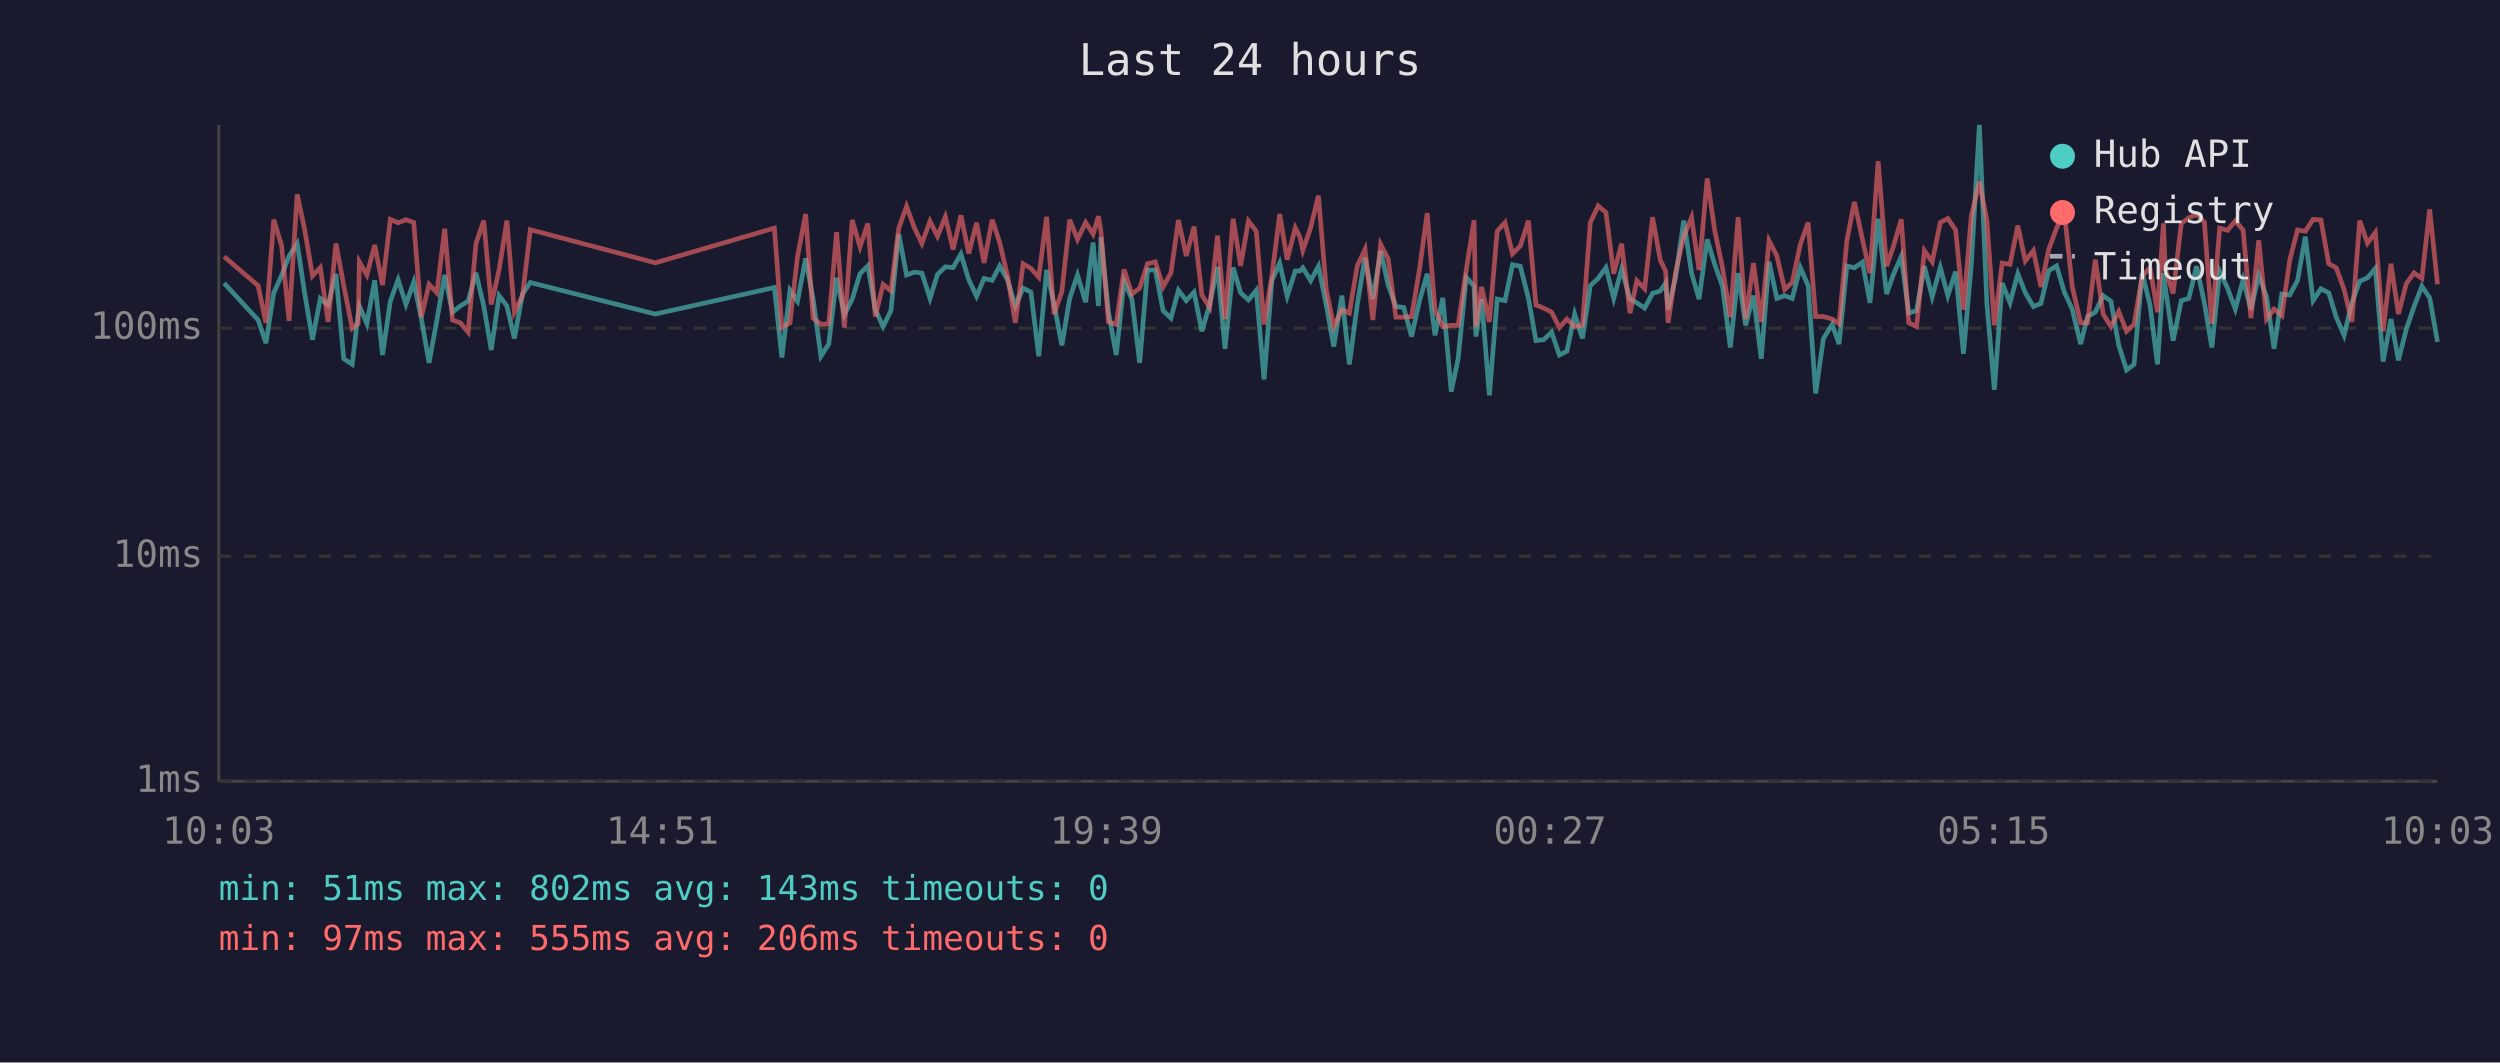
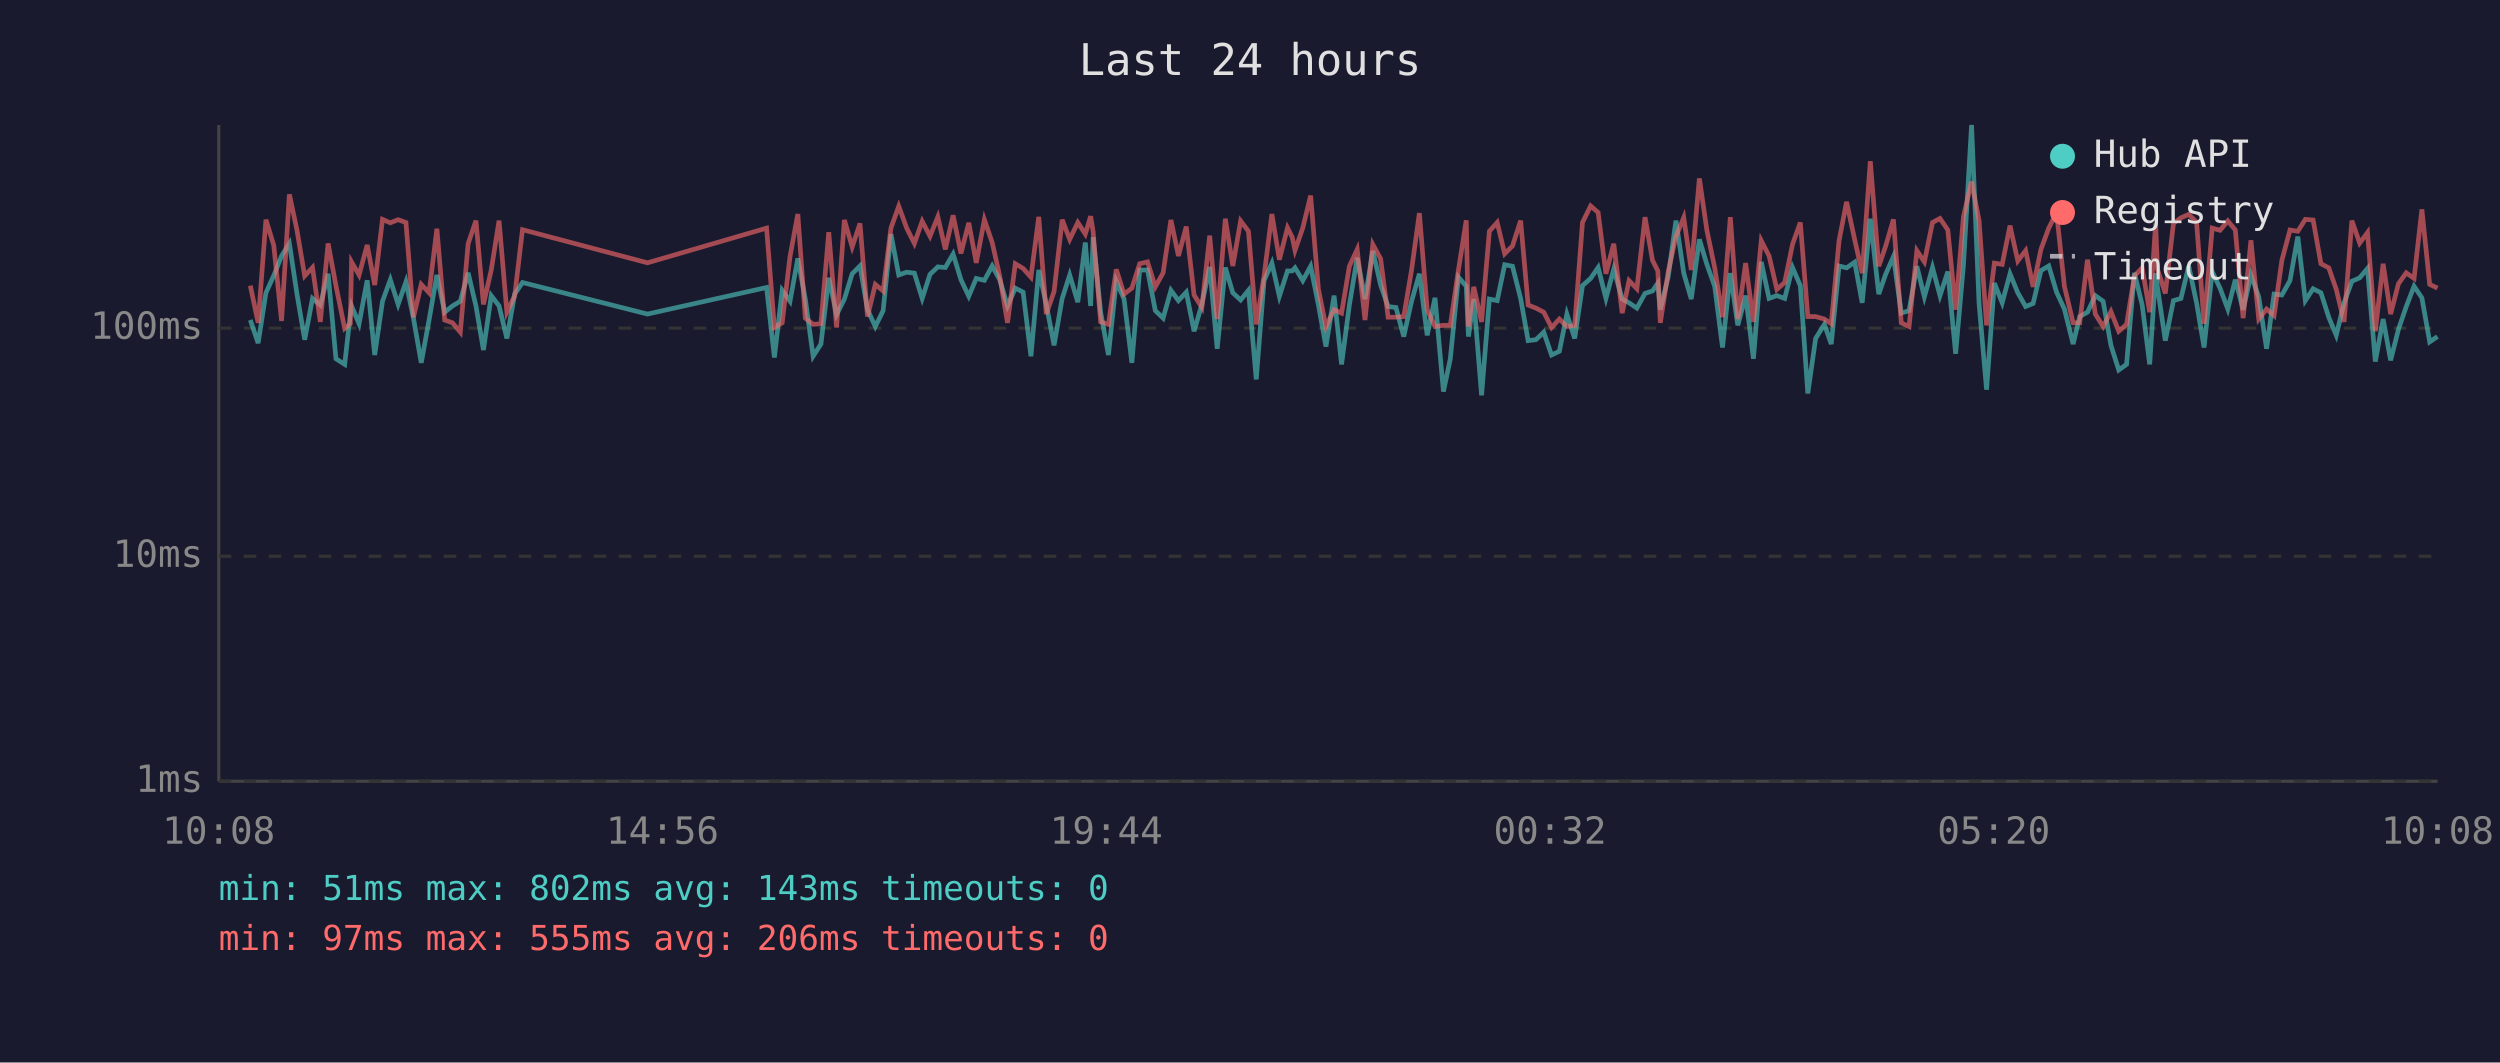
<svg xmlns="http://www.w3.org/2000/svg" viewBox="0 0 800 340" font-family="monospace" font-size="12">
  <rect width="800" height="340" fill="#1a1a2e" />
  <text x="400" y="24" fill="#e0e0e0" font-size="14" text-anchor="middle">Last 24 hours</text>
  <line x1="70" y1="40" x2="70" y2="250" stroke="#444" stroke-width="1" />
  <line x1="70" y1="250" x2="780" y2="250" stroke="#444" stroke-width="1" />
  <line x1="70" y1="250" x2="780" y2="250" stroke="#333" stroke-width="1" stroke-dasharray="4" />
  <text x="65" y="250" fill="#888" text-anchor="end" dominant-baseline="middle">1ms</text>
  <line x1="70" y1="178" x2="780" y2="178" stroke="#333" stroke-width="1" stroke-dasharray="4" />
  <text x="65" y="178" fill="#888" text-anchor="end" dominant-baseline="middle">10ms</text>
  <line x1="70" y1="105" x2="780" y2="105" stroke="#333" stroke-width="1" stroke-dasharray="4" />
  <text x="65" y="105" fill="#888" text-anchor="end" dominant-baseline="middle">100ms</text>
-   <text x="70" y="270" fill="#888" text-anchor="middle">10:03</text>
-   <text x="212" y="270" fill="#888" text-anchor="middle">14:51</text>
-   <text x="354" y="270" fill="#888" text-anchor="middle">19:39</text>
-   <text x="496" y="270" fill="#888" text-anchor="middle">00:27</text>
-   <text x="638" y="270" fill="#888" text-anchor="middle">05:15</text>
-   <text x="780" y="270" fill="#888" text-anchor="middle">10:03</text>
-   <polyline points="71.7,90.6 82.6,102.4 85.1,109.8 87.6,93.7 90.1,88.2 92.5,81.9 95.1,77.9 97.5,93.9 100.0,108.7 102.5,95.5 105.0,97.6 107.5,87.6 110.0,114.8 112.7,116.6 114.6,100.5 115.0,97.9 117.4,103.6 119.9,89.7 122.4,113.6 124.9,96.4 127.4,89.5 129.9,97.4 132.4,90.2 134.8,101.8 137.3,116.1 139.8,102.4 142.3,88.0 144.8,99.9 147.3,97.9 149.8,96.4 152.3,87.3 154.8,97.9 157.2,112.0 159.7,94.6 162.2,97.9 164.6,108.3 167.2,94.1 169.7,90.4 209.7,100.5 247.8,92.0 250.2,114.4 252.8,92.9 255.2,96.4 257.8,82.7 260.2,95.7 262.7,114.0 265.2,110.1 267.7,88.9 270.2,100.7 272.7,95.7 275.2,87.6 277.7,85.1 280.1,99.1 282.6,104.5 285.1,99.4 287.6,74.9 290.1,88.0 292.6,87.1 295.0,87.4 297.6,95.5 300.0,87.8 302.5,85.4 305.0,85.6 307.5,81.3 310.0,89.5 312.5,94.8 314.9,89.1 317.5,89.7 319.9,85.1 322.4,89.5 324.9,97.9 327.4,92.2 329.9,93.5 332.4,114.0 334.9,86.4 337.3,97.4 339.8,110.5 342.3,95.5 344.8,88.0 347.4,96.7 349.8,77.6 351.5,97.9 352.3,75.9 354.7,99.9 357.2,113.6 359.7,90.0 362.2,95.7 364.7,116.1 367.2,86.4 369.7,86.4 372.2,99.4 374.7,101.8 377.1,92.9 379.6,96.2 382.1,93.5 384.6,106.0 387.1,97.4 389.6,85.4 392.0,111.6 394.6,85.6 397.0,93.7 399.5,96.0 402.0,92.9 404.5,121.4 407.0,89.8 409.5,84.2 411.9,94.8 414.5,86.7 416.0,86.7 416.9,85.7 419.4,89.8 421.9,85.2 424.4,97.6 426.8,110.9 429.4,94.6 431.8,116.6 434.3,97.6 436.8,82.5 439.3,95.7 441.8,80.3 444.2,91.2 446.7,98.1 449.2,98.4 451.7,107.7 454.2,96.4 456.7,87.6 459.2,107.3 461.7,95.3 464.4,125.3 466.6,114.8 469.2,88.7 471.7,91.6 472.3,107.7 474.1,95.7 476.6,126.5 479.1,95.7 481.6,96.2 484.0,84.7 486.5,85.2 489.1,95.5 491.5,109.0 494.0,108.7 496.5,106.3 499.0,113.6 501.4,112.4 503.9,100.5 506.4,108.3 508.9,91.4 511.4,89.1 513.9,85.6 516.4,95.5 518.9,86.1 521.6,95.7 523.8,96.9 526.3,98.6 528.8,93.9 531.3,93.1 533.0,90.6 533.8,99.1 536.2,88.7 538.8,70.6 541.3,87.4 543.7,95.7 546.3,76.6 548.7,84.6 551.2,91.6 553.7,111.2 556.2,87.4 558.6,104.1 561.1,94.6 563.6,114.8 566.1,83.8 568.6,95.5 571.1,94.6 573.5,95.5 576.1,85.6 578.6,91.4 581.0,125.9 583.5,108.3 586.3,103.8 588.5,110.1 591.0,85.1 593.4,85.7 596.0,83.9 598.4,96.9 601.0,70.0 603.7,94.1 605.9,87.8 608.4,82.1 610.8,100.2 613.3,99.4 615.8,85.2 618.3,95.0 620.9,85.6 623.3,94.6 625.8,86.9 628.3,113.2 630.8,84.9 633.4,40.0 635.8,97.1 638.2,124.7 640.7,90.6 643.2,96.9 645.7,87.6 648.1,93.7 650.7,98.1 653.1,97.1 655.6,86.6 658.1,85.1 660.6,93.5 663.1,98.9 665.8,110.1 668.0,101.3 670.5,99.9 673.0,94.6 675.5,96.4 678.0,110.5 680.5,118.4 682.9,116.6 685.5,87.3 688.0,97.6 690.4,116.6 692.3,87.4 692.9,92.0 695.4,109.0 698.0,96.2 700.4,95.5 702.9,85.2 705.4,96.9 707.8,111.2 710.3,86.9 712.8,92.2 715.3,98.9 717.8,89.5 720.3,99.1 722.8,88.0 725.3,95.0 727.7,111.6 730.2,94.1 732.7,94.4 735.2,89.8 737.7,75.7 740.2,96.2 742.7,92.4 745.2,93.7 747.6,101.5 750.1,107.3 752.6,96.9 755.1,90.0 757.6,88.9 760.1,85.9 762.6,115.7 765.1,102.1 767.5,115.3 770.0,105.4 772.5,98.1 775.0,91.6 777.5,95.3 780.0,109.4" fill="none" stroke="#4ecdc4" stroke-width="1.5" opacity="0.6" />
-   <polyline points="71.7,82.1 82.6,91.4 85.1,103.3 87.6,70.3 90.1,78.5 92.5,102.7 95.1,62.2 97.5,73.5 100.0,88.3 102.5,85.6 105.0,103.0 107.5,77.9 110.0,91.4 112.7,105.1 114.6,103.6 115.0,83.8 117.4,88.0 119.9,78.4 122.4,91.2 124.9,70.2 127.4,71.3 129.9,70.3 132.4,71.2 134.8,101.5 137.3,91.0 139.8,93.7 142.3,73.2 144.8,102.4 147.3,103.3 149.8,106.3 152.3,78.0 154.8,70.6 157.2,97.4 159.7,86.4 162.2,70.6 164.6,99.9 167.2,94.6 169.7,73.5 209.7,84.1 247.8,73.0 250.2,104.8 252.8,103.3 255.2,82.1 257.8,68.5 260.2,101.8 262.7,103.8 265.2,103.6 267.7,74.3 270.2,104.8 272.7,70.4 275.2,79.0 277.7,71.5 280.1,101.3 282.6,91.0 285.1,93.1 287.6,73.0 290.1,66.0 292.6,72.9 295.0,77.9 297.6,70.8 300.0,75.6 302.5,69.4 305.0,79.8 307.5,68.9 310.0,81.1 312.5,71.3 314.9,84.1 317.5,70.3 319.9,77.6 322.4,88.3 324.9,103.3 327.4,84.4 329.9,85.9 332.4,88.7 334.9,69.4 337.3,100.5 339.8,93.3 342.3,70.3 344.8,76.6 347.4,71.2 349.8,74.9 351.5,69.2 352.3,74.1 354.7,103.0 357.2,103.8 359.7,86.2 362.2,94.1 364.7,92.2 367.2,84.4 369.7,83.8 372.2,91.8 374.7,87.3 377.1,70.4 379.6,81.9 382.1,72.5 384.6,94.4 387.1,98.4 389.6,75.4 392.0,102.1 394.6,70.0 397.0,85.1 399.5,70.7 402.0,74.0 404.5,103.8 407.0,88.3 409.5,68.5 411.9,83.1 414.5,72.9 416.0,75.9 416.9,80.1 419.4,72.9 421.9,62.6 424.4,92.6 426.8,104.5 429.4,99.1 431.8,100.2 434.3,85.2 436.8,79.8 439.3,102.4 441.8,78.2 444.2,82.8 446.7,101.5 449.2,101.5 451.7,101.3 454.2,86.4 456.7,68.2 459.2,99.1 461.7,104.5 464.4,104.1 466.6,104.1 469.2,86.4 471.7,70.5 472.3,104.5 474.1,91.8 476.6,103.0 479.1,74.0 481.6,71.2 484.0,81.2 486.5,78.7 489.1,70.6 491.5,97.6 494.0,98.6 496.5,99.9 499.0,104.8 501.4,102.1 503.9,104.5 506.4,104.1 508.9,71.2 511.4,65.9 513.9,68.0 516.4,87.6 518.9,78.0 521.6,100.2 523.8,89.8 526.3,92.4 528.8,69.5 531.3,83.3 533.0,86.7 533.8,103.3 536.2,87.1 538.8,75.7 541.3,69.6 543.7,86.4 546.3,57.1 548.7,73.7 551.2,85.7 553.7,101.5 556.2,69.5 558.6,102.1 561.1,84.2 563.6,103.0 566.1,77.0 568.6,81.9 571.1,92.6 573.5,90.4 576.1,78.2 578.6,71.2 581.0,101.3 583.5,101.3 586.3,102.1 588.5,103.6 591.0,77.0 593.4,64.6 596.0,76.7 598.4,87.4 601.0,51.6 603.7,85.2 605.9,78.8 608.4,70.2 610.8,103.3 613.3,104.5 615.8,80.2 618.3,83.8 620.9,71.2 623.3,69.9 625.8,73.6 628.3,99.1 630.8,69.3 633.4,58.1 635.8,70.6 638.2,104.1 640.7,84.2 643.2,84.6 645.7,72.2 648.1,83.5 650.7,80.2 653.1,91.8 655.6,79.8 658.1,73.0 660.6,68.0 663.1,91.6 665.8,103.3 668.0,103.3 670.5,83.1 673.0,100.5 675.5,104.5 678.0,99.7 680.5,106.0 682.9,103.8 685.5,88.3 688.0,85.7 690.4,99.9 692.3,71.5 692.9,86.2 695.4,93.9 698.0,71.5 700.4,69.7 702.9,68.6 705.4,71.1 707.8,103.6 710.3,73.0 712.8,73.7 715.3,70.7 717.8,73.6 720.3,101.8 722.8,76.9 725.3,102.1 727.7,98.9 730.2,101.0 732.7,83.3 735.2,73.6 737.7,74.0 740.2,70.2 742.7,70.4 745.2,84.4 747.6,85.7 750.1,92.6 752.6,103.0 755.1,70.6 757.6,77.8 760.1,74.4 762.6,106.0 765.1,84.4 767.5,100.5 770.0,90.8 772.5,87.3 775.0,89.1 777.5,67.0 780.0,91.0" fill="none" stroke="#ff6b6b" stroke-width="1.5" opacity="0.6" />
+   <text x="70" y="270" fill="#888" text-anchor="middle">10:08</text>
+   <text x="212" y="270" fill="#888" text-anchor="middle">14:56</text>
+   <text x="354" y="270" fill="#888" text-anchor="middle">19:44</text>
+   <text x="496" y="270" fill="#888" text-anchor="middle">00:32</text>
+   <text x="638" y="270" fill="#888" text-anchor="middle">05:20</text>
+   <text x="780" y="270" fill="#888" text-anchor="middle">10:08</text>
+   <polyline points="80.1,102.4 82.6,109.8 85.1,93.7 87.6,88.2 90.1,81.9 92.6,77.9 95.0,93.9 97.5,108.7 100.0,95.5 102.5,97.6 105.0,87.6 107.5,114.8 110.3,116.6 112.1,100.5 112.5,97.9 114.9,103.6 117.5,89.7 119.9,113.6 122.4,96.4 124.9,89.5 127.4,97.4 129.9,90.2 132.3,101.8 134.8,116.1 137.3,102.4 139.8,88.0 142.3,99.9 144.8,97.9 147.3,96.4 149.8,87.3 152.3,97.9 154.7,112.0 157.2,94.6 159.7,97.9 162.2,108.3 164.7,94.1 167.2,90.4 207.2,100.5 245.3,92.0 247.8,114.4 250.3,92.9 252.8,96.4 255.3,82.7 257.7,95.7 260.2,114.0 262.7,110.1 265.2,88.9 267.7,100.7 270.2,95.7 272.7,87.6 275.2,85.1 277.6,99.1 280.1,104.5 282.6,99.4 285.1,74.9 287.6,88.0 290.1,87.1 292.6,87.4 295.1,95.5 297.6,87.8 300.1,85.4 302.5,85.6 305.0,81.3 307.5,89.5 310.0,94.8 312.4,89.1 315.0,89.7 317.5,85.1 319.9,89.5 322.4,97.9 324.9,92.2 327.4,93.5 329.9,114.0 332.4,86.4 334.8,97.4 337.3,110.5 339.9,95.5 342.3,88.0 344.9,96.7 347.3,77.6 349.0,97.9 349.8,75.9 352.2,99.9 354.7,113.6 357.2,90.0 359.7,95.7 362.2,116.1 364.7,86.4 367.2,86.4 369.7,99.4 372.2,101.8 374.7,92.9 377.1,96.2 379.6,93.5 382.1,106.0 384.6,97.4 387.1,85.4 389.5,111.6 392.1,85.6 394.5,93.7 397.0,96.0 399.5,92.9 402.0,121.4 404.5,89.8 407.0,84.2 409.4,94.8 412.0,86.7 413.5,86.7 414.4,85.7 416.9,89.8 419.4,85.2 421.9,97.6 424.3,110.9 426.9,94.6 429.3,116.6 431.8,97.6 434.3,82.5 436.8,95.7 439.3,80.3 441.8,91.2 444.2,98.1 446.7,98.4 449.2,107.7 451.7,96.4 454.2,87.6 456.7,107.3 459.2,95.3 461.9,125.3 464.1,114.8 466.7,88.7 469.2,91.6 469.9,107.7 471.6,95.7 474.1,126.5 476.6,95.7 479.1,96.2 481.5,84.7 484.0,85.2 486.6,95.5 489.0,109.0 491.5,108.7 494.0,106.3 496.5,113.6 499.0,112.4 501.4,100.5 503.9,108.3 506.4,91.4 509.0,89.1 511.4,85.6 513.9,95.5 516.4,86.1 519.1,95.7 521.3,96.9 523.8,98.6 526.4,93.9 528.8,93.1 530.5,90.6 531.3,99.1 533.8,88.7 536.3,70.6 538.8,87.4 541.2,95.7 543.8,76.6 546.2,84.6 548.7,91.6 551.2,111.2 553.7,87.4 556.1,104.1 558.6,94.6 561.1,114.8 563.6,83.8 566.1,95.5 568.6,94.6 571.1,95.5 573.6,85.6 576.1,91.4 578.5,125.9 581.0,108.3 583.8,103.8 586.0,110.1 588.5,85.1 590.9,85.7 593.5,83.9 595.9,96.9 598.5,70.0 601.2,94.1 603.4,87.8 605.9,82.1 608.4,100.2 610.9,99.4 613.4,85.2 615.8,95.0 618.4,85.6 620.8,94.6 623.3,86.9 625.8,113.2 628.3,84.9 630.9,40.0 633.3,97.1 635.7,124.7 638.2,90.6 640.7,96.9 643.2,87.6 645.7,93.7 648.2,98.1 650.6,97.1 653.1,86.6 655.6,85.1 658.1,93.5 660.6,98.9 663.4,110.1 665.5,101.3 668.0,99.9 670.5,94.6 673.0,96.4 675.5,110.5 678.0,118.4 680.5,116.6 683.0,87.3 685.5,97.6 687.9,116.6 689.8,87.4 690.4,92.0 692.9,109.0 695.5,96.2 697.9,95.5 700.4,85.2 702.9,96.9 705.3,111.2 707.9,86.9 710.4,92.2 712.9,98.9 715.3,89.5 717.8,99.1 720.3,88.0 722.8,95.0 725.3,111.6 727.7,94.1 730.2,94.4 732.8,89.8 735.3,75.7 737.7,96.2 740.2,92.4 742.7,93.7 745.2,101.5 747.6,107.3 750.1,96.9 752.6,90.0 755.1,88.9 757.6,85.9 760.1,115.7 762.6,102.1 765.0,115.3 767.5,105.4 770.0,98.1 772.5,91.6 775.0,95.3 777.5,109.4 780.0,107.7" fill="none" stroke="#4ecdc4" stroke-width="1.5" opacity="0.6" />
+   <polyline points="80.1,91.4 82.6,103.3 85.1,70.3 87.6,78.5 90.1,102.7 92.6,62.2 95.0,73.5 97.5,88.3 100.0,85.6 102.5,103.0 105.0,77.9 107.5,91.4 110.3,105.1 112.1,103.6 112.5,83.8 114.9,88.0 117.5,78.4 119.9,91.2 122.4,70.2 124.9,71.3 127.4,70.3 129.9,71.2 132.3,101.5 134.8,91.0 137.3,93.7 139.8,73.2 142.3,102.4 144.8,103.3 147.3,106.3 149.8,78.0 152.3,70.6 154.7,97.4 157.2,86.4 159.7,70.6 162.2,99.9 164.7,94.6 167.2,73.5 207.2,84.1 245.3,73.0 247.8,104.8 250.3,103.3 252.8,82.1 255.3,68.5 257.7,101.8 260.2,103.8 262.7,103.6 265.2,74.3 267.7,104.8 270.2,70.4 272.7,79.0 275.2,71.5 277.6,101.3 280.1,91.0 282.6,93.1 285.1,73.0 287.6,66.0 290.1,72.9 292.6,77.9 295.1,70.8 297.6,75.6 300.1,69.4 302.5,79.8 305.0,68.9 307.5,81.1 310.0,71.3 312.4,84.1 315.0,70.3 317.5,77.6 319.9,88.3 322.4,103.3 324.9,84.4 327.4,85.9 329.9,88.7 332.4,69.4 334.8,100.5 337.3,93.3 339.9,70.3 342.3,76.6 344.9,71.2 347.3,74.9 349.0,69.2 349.8,74.1 352.2,103.0 354.7,103.8 357.2,86.2 359.7,94.1 362.2,92.2 364.7,84.4 367.2,83.8 369.7,91.8 372.2,87.3 374.7,70.4 377.1,81.9 379.6,72.5 382.1,94.4 384.6,98.4 387.1,75.4 389.5,102.1 392.1,70.0 394.5,85.1 397.0,70.7 399.5,74.0 402.0,103.8 404.5,88.3 407.0,68.5 409.4,83.1 412.0,72.9 413.5,75.9 414.4,80.1 416.9,72.9 419.4,62.6 421.9,92.6 424.3,104.5 426.9,99.1 429.3,100.2 431.8,85.2 434.3,79.8 436.8,102.4 439.3,78.2 441.8,82.8 444.2,101.5 446.7,101.5 449.2,101.3 451.7,86.4 454.2,68.2 456.7,99.1 459.2,104.5 461.9,104.1 464.1,104.1 466.7,86.4 469.2,70.5 469.9,104.5 471.6,91.8 474.1,103.0 476.6,74.0 479.1,71.2 481.5,81.2 484.0,78.7 486.6,70.6 489.0,97.6 491.5,98.6 494.0,99.9 496.5,104.8 499.0,102.1 501.4,104.5 503.9,104.1 506.4,71.2 509.0,65.9 511.4,68.0 513.9,87.6 516.4,78.0 519.1,100.2 521.3,89.8 523.8,92.4 526.4,69.5 528.8,83.3 530.5,86.7 531.3,103.3 533.8,87.1 536.3,75.7 538.8,69.6 541.2,86.4 543.8,57.1 546.2,73.7 548.7,85.7 551.2,101.5 553.7,69.5 556.1,102.1 558.6,84.2 561.1,103.0 563.6,77.0 566.1,81.9 568.6,92.6 571.1,90.4 573.6,78.2 576.1,71.2 578.5,101.3 581.0,101.3 583.8,102.1 586.0,103.6 588.5,77.0 590.9,64.6 593.5,76.7 595.9,87.4 598.5,51.6 601.2,85.2 603.4,78.8 605.9,70.2 608.4,103.3 610.9,104.5 613.4,80.2 615.8,83.8 618.4,71.2 620.8,69.9 623.3,73.6 625.8,99.1 628.3,69.3 630.9,58.1 633.3,70.6 635.7,104.1 638.2,84.2 640.7,84.6 643.2,72.2 645.7,83.5 648.2,80.2 650.6,91.8 653.1,79.8 655.6,73.0 658.1,68.0 660.6,91.6 663.4,103.3 665.5,103.3 668.0,83.1 670.5,100.5 673.0,104.5 675.5,99.7 678.0,106.0 680.5,103.8 683.0,88.3 685.5,85.7 687.9,99.9 689.8,71.5 690.4,86.2 692.9,93.9 695.5,71.5 697.9,69.7 700.4,68.6 702.9,71.1 705.3,103.6 707.9,73.0 710.4,73.7 712.9,70.7 715.3,73.6 717.8,101.8 720.3,76.9 722.8,102.1 725.3,98.9 727.7,101.0 730.2,83.3 732.8,73.6 735.3,74.0 737.7,70.2 740.2,70.4 742.7,84.4 745.2,85.7 747.6,92.6 750.1,103.0 752.6,70.6 755.1,77.8 757.6,74.4 760.1,106.0 762.6,84.4 765.0,100.5 767.5,90.8 770.0,87.3 772.5,89.1 775.0,67.0 777.5,91.0 780.0,92.2" fill="none" stroke="#ff6b6b" stroke-width="1.5" opacity="0.6" />
  <circle cx="660" cy="50" r="4" fill="#4ecdc4" />
  <text x="670" y="50" fill="#e0e0e0" dominant-baseline="middle">Hub API</text>
  <circle cx="660" cy="68" r="4" fill="#ff6b6b" />
  <text x="670" y="68" fill="#e0e0e0" dominant-baseline="middle">Registry</text>
  <line x1="656" y1="82" x2="664" y2="82" stroke="#e0e0e0" stroke-width="1.5" stroke-dasharray="4,3" opacity="0.7" />
  <text x="670" y="86" fill="#e0e0e0" dominant-baseline="middle">Timeout</text>
  <text x="70" y="288" fill="#4ecdc4" font-size="11">min: 51ms  max: 802ms  avg: 143ms  timeouts: 0</text>
  <text x="70" y="304" fill="#ff6b6b" font-size="11">min: 97ms  max: 555ms  avg: 206ms  timeouts: 0</text>
</svg>
